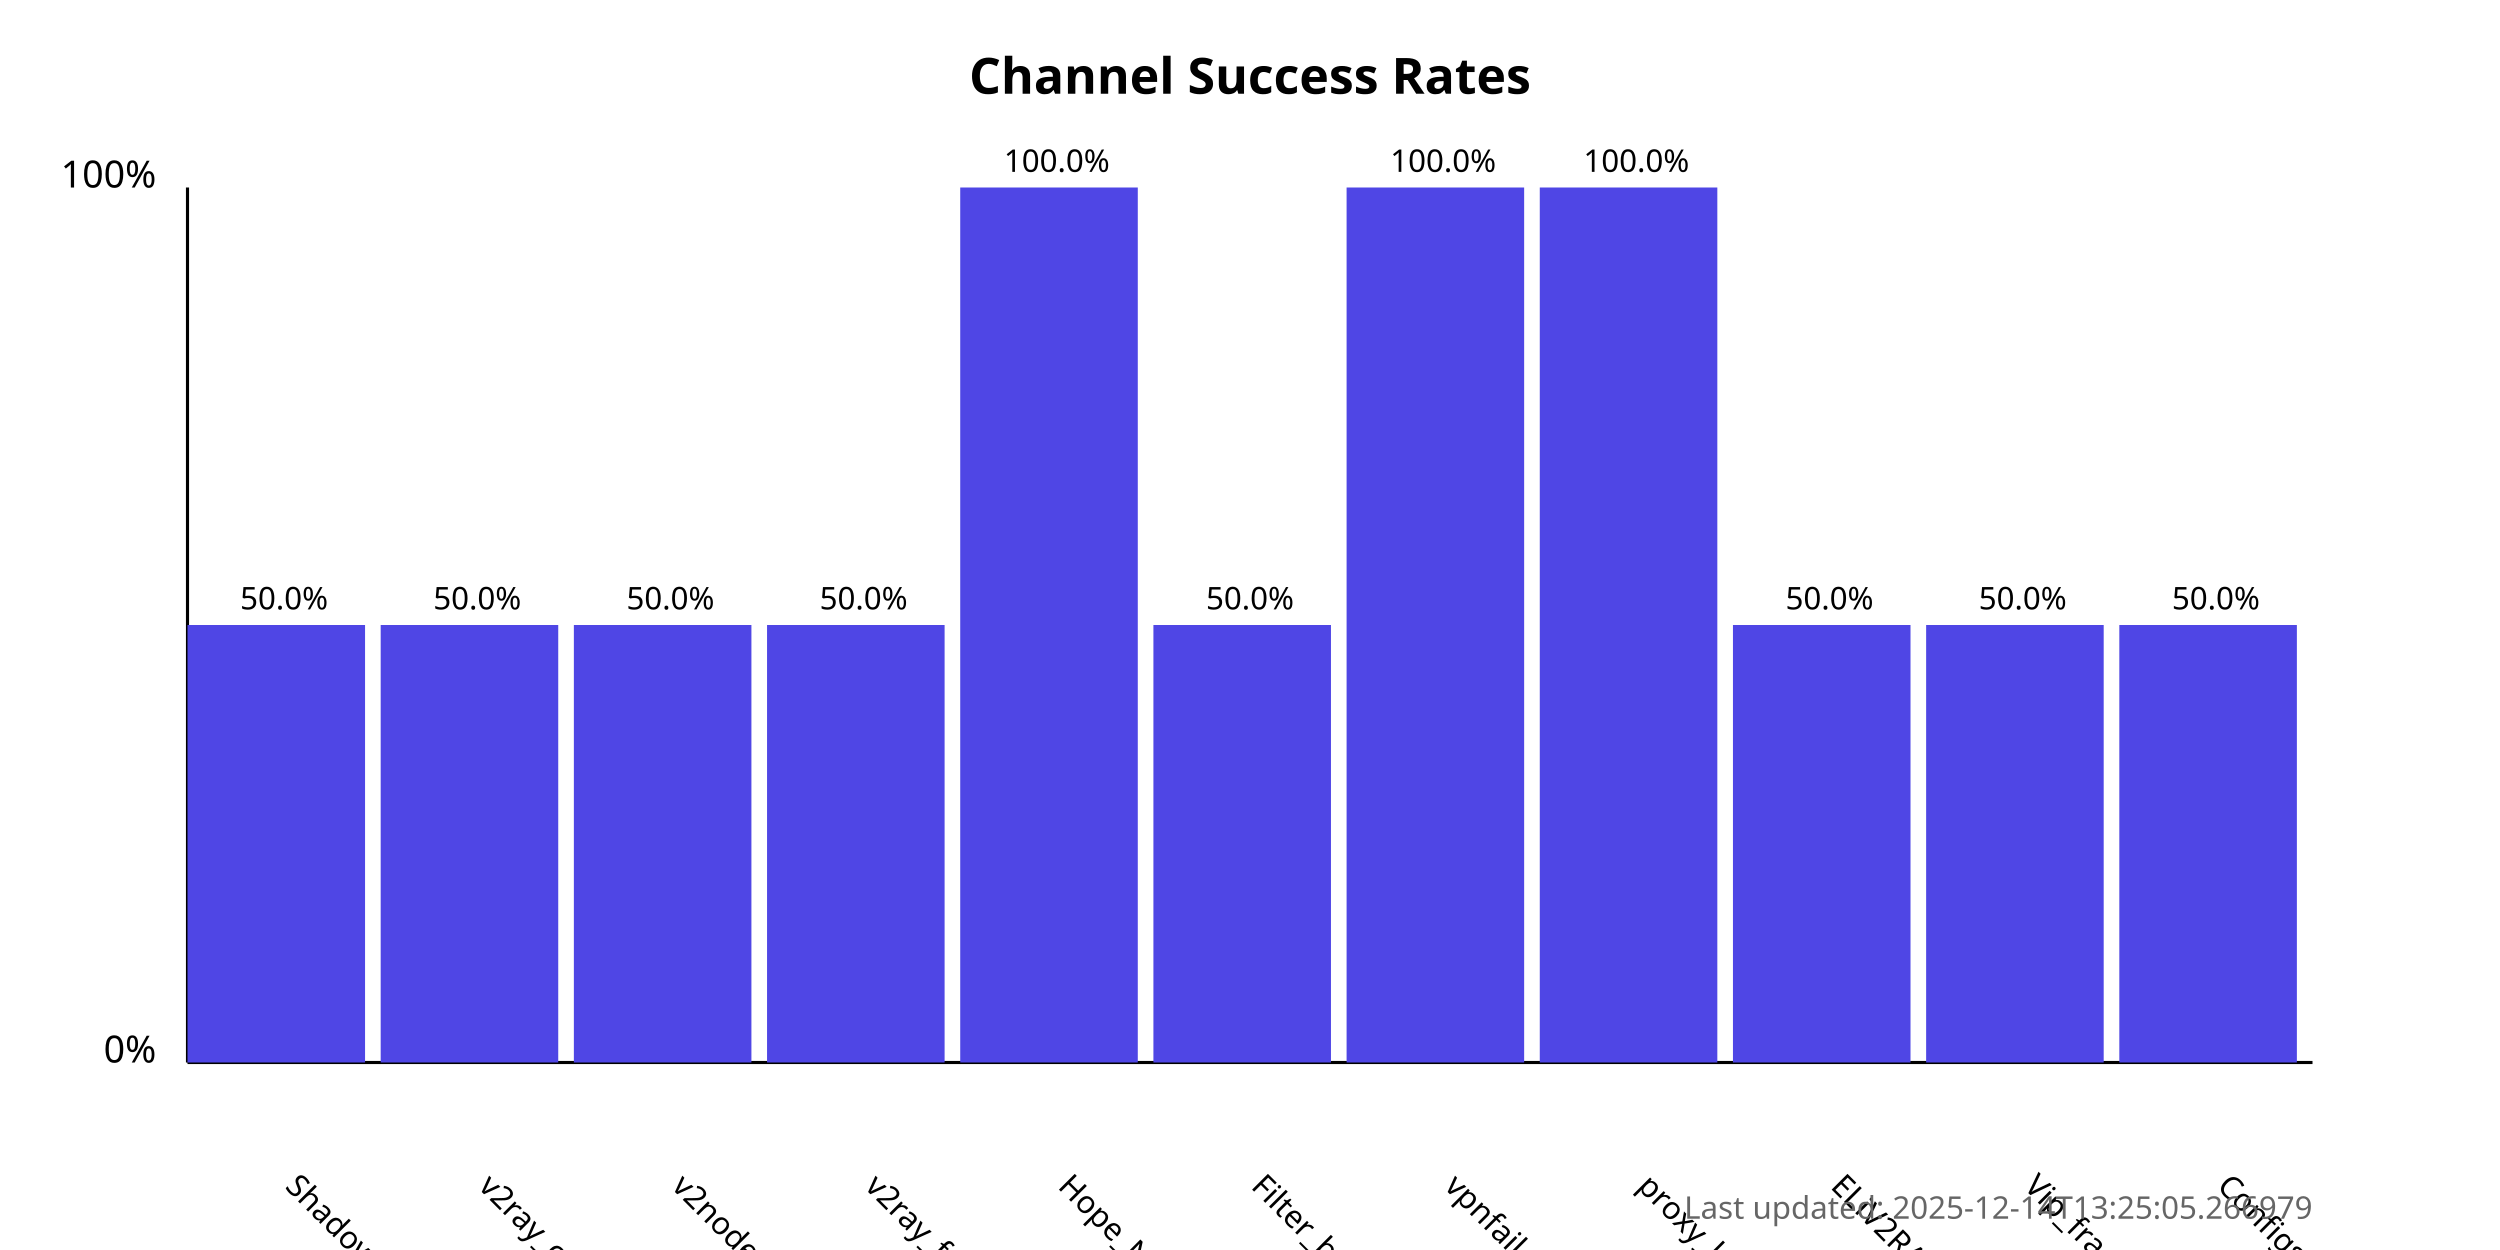
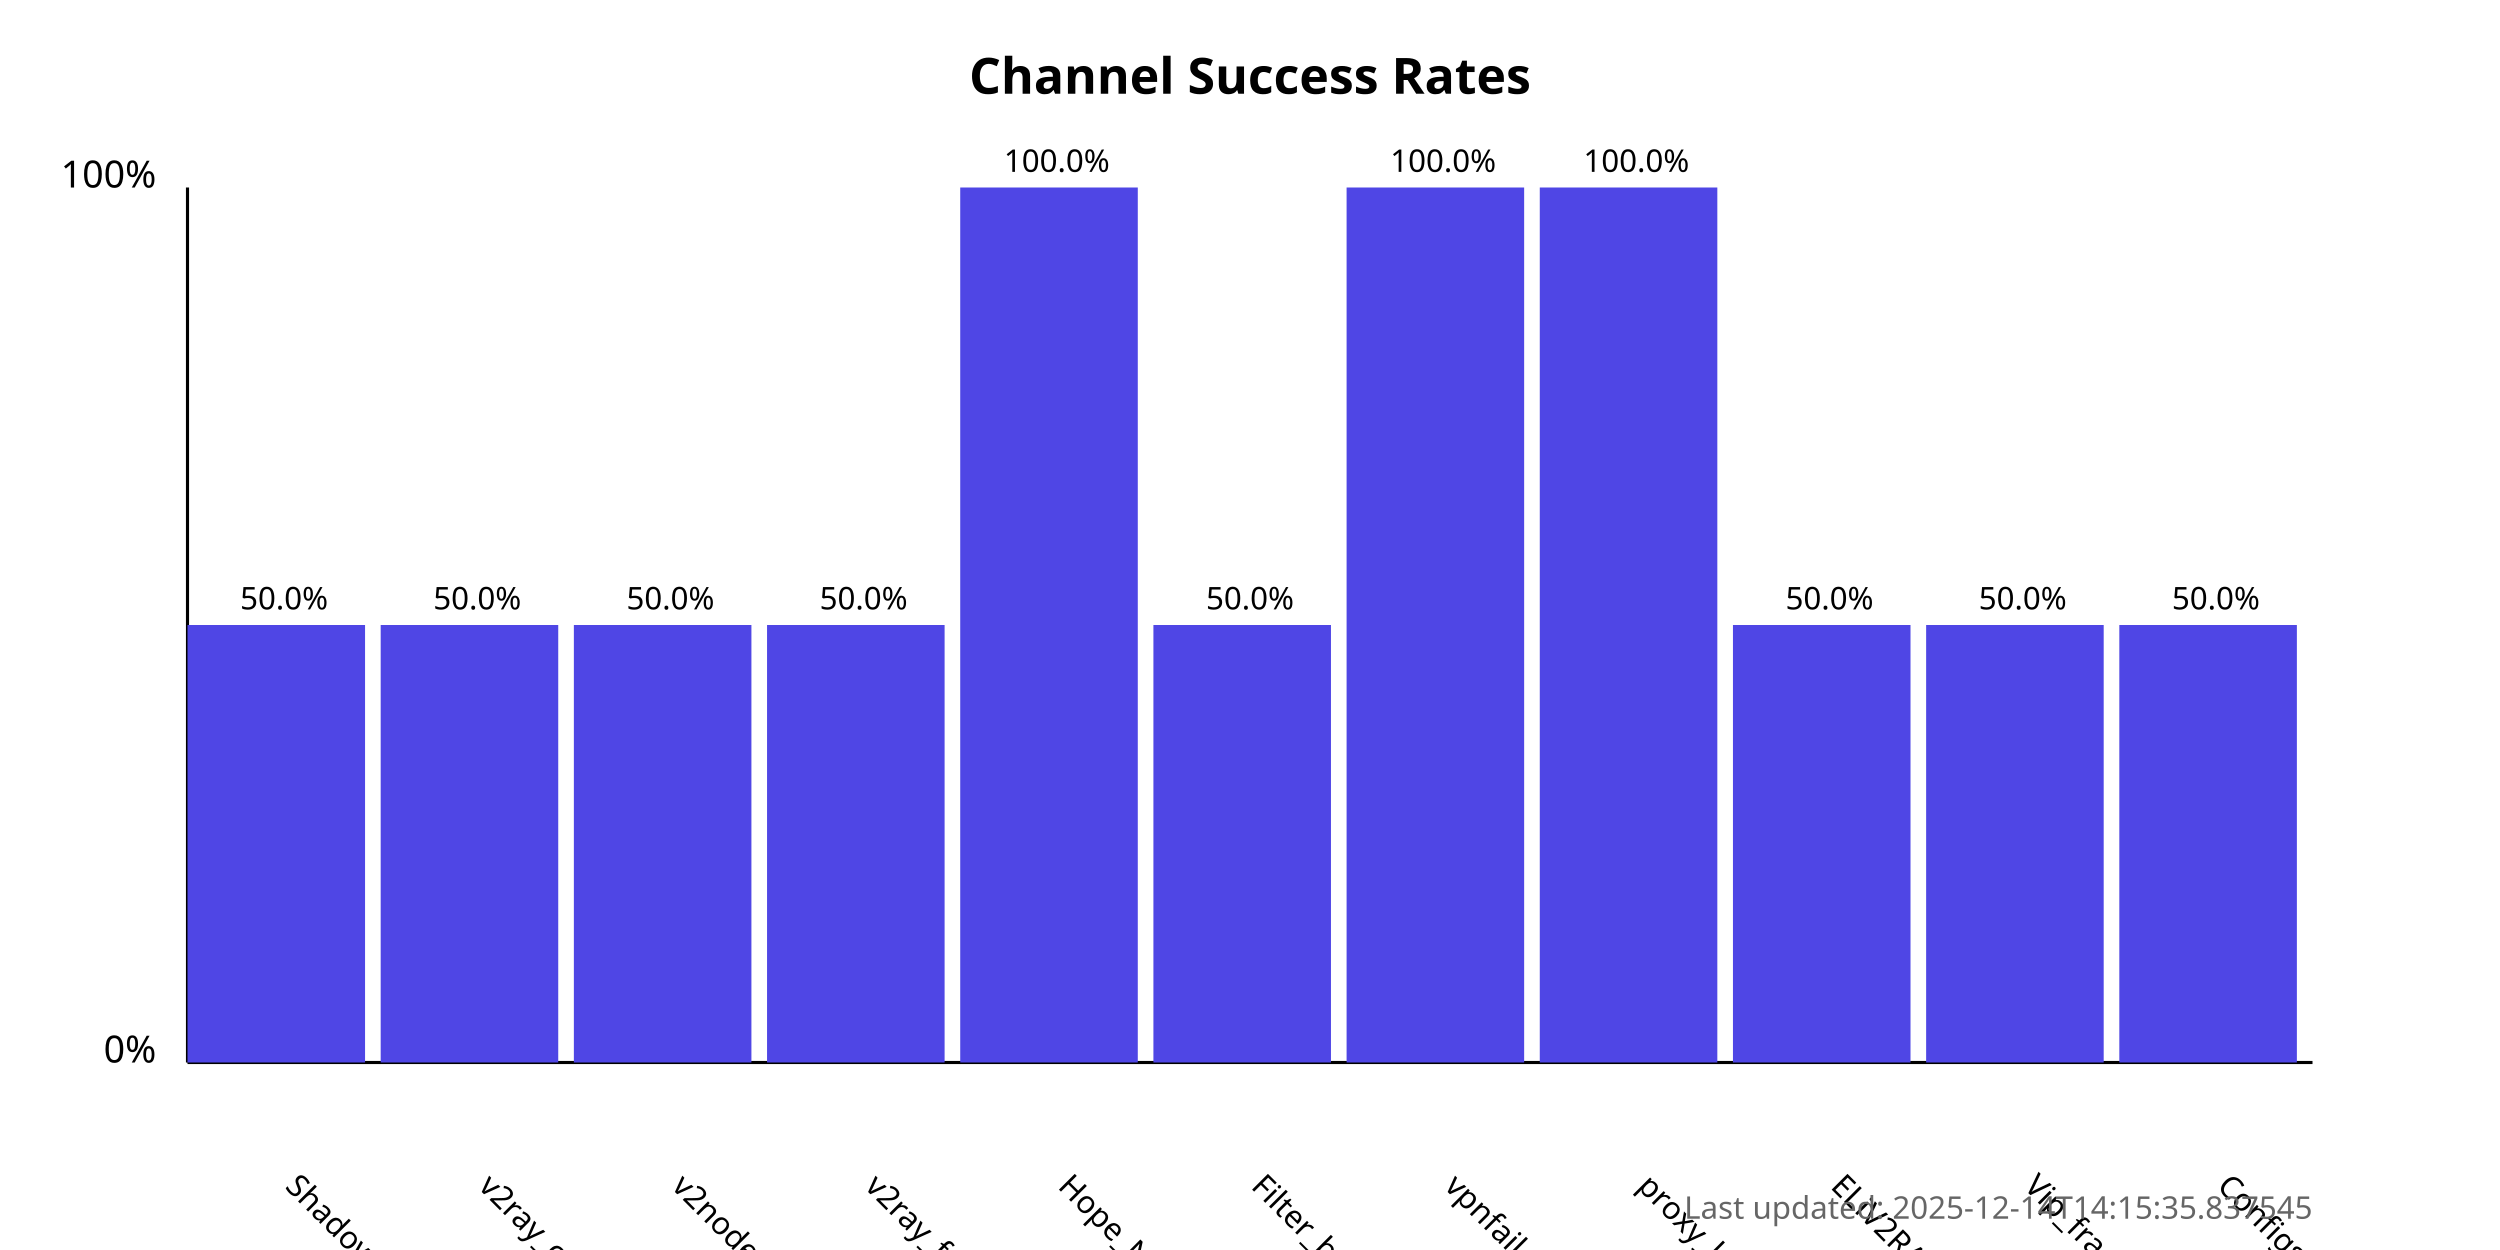
<svg xmlns="http://www.w3.org/2000/svg" width="800" height="400">
  <style>
            .chart-title { font: bold 16px sans-serif; }
            .axis-label { font: 12px sans-serif; }
            .tick-label { font: 10px sans-serif; }
            .bar { fill: #4f46e5; }
            .bar:hover { fill: #6366f1; }
            .timestamp { font: 10px sans-serif; fill: #666; }
        </style>
  <text x="400.0" y="30" text-anchor="middle" class="chart-title">
            Channel Success Rates
        </text>
  <line x1="60" y1="340" x2="60" y2="60" stroke="black" stroke-width="1" />
  <line x1="60" y1="340" x2="740" y2="340" stroke="black" stroke-width="1" />
  <text x="50" y="340" text-anchor="end" class="axis-label">0%</text>
  <text x="50" y="60" text-anchor="end" class="axis-label">100%</text>
  <g>
    <rect x="60" y="200.0" width="56.818" height="140.0" class="bar" />
    <text x="90.909" y="380" transform="rotate(45, 90.90909, 380)" text-anchor="start" class="tick-label">
                ShadowProxy66
            </text>
    <text x="90.909" y="195.0" text-anchor="middle" class="tick-label">
                50.0%
            </text>
  </g>
  <g>
    <rect x="121.818" y="200.0" width="56.818" height="140.0" class="bar" />
    <text x="152.727" y="380" transform="rotate(45, 152.7273, 380)" text-anchor="start" class="tick-label">
                v2ray_configs_pool
            </text>
    <text x="152.727" y="195.0" text-anchor="middle" class="tick-label">
                50.0%
            </text>
  </g>
  <g>
    <rect x="183.636" y="200.0" width="56.818" height="140.0" class="bar" />
    <text x="214.545" y="380" transform="rotate(45, 214.5455, 380)" text-anchor="start" class="tick-label">
                v2nodes
            </text>
    <text x="214.545" y="195.0" text-anchor="middle" class="tick-label">
                50.0%
            </text>
  </g>
  <g>
    <rect x="245.455" y="200.0" width="56.818" height="140.0" class="bar" />
    <text x="276.364" y="380" transform="rotate(45, 276.3636, 380)" text-anchor="start" class="tick-label">
                v2ray_free_conf
            </text>
    <text x="276.364" y="195.0" text-anchor="middle" class="tick-label">
                50.0%
            </text>
  </g>
  <g>
    <rect x="307.273" y="60.0" width="56.818" height="280.0" class="bar" />
    <text x="338.182" y="380" transform="rotate(45, 338.1818, 380)" text-anchor="start" class="tick-label">
                Hope_Net
            </text>
    <text x="338.182" y="55.0" text-anchor="middle" class="tick-label">
                100.0%
            </text>
  </g>
  <g>
    <rect x="369.091" y="200.0" width="56.818" height="140.0" class="bar" />
    <text x="400.0" y="380" transform="rotate(45, 400.0, 380)" text-anchor="start" class="tick-label">
                Filter_breaker
            </text>
    <text x="400.0" y="195.0" text-anchor="middle" class="tick-label">
                50.0%
            </text>
  </g>
  <g>
    <rect x="430.909" y="60.0" width="56.818" height="280.0" class="bar" />
    <text x="461.818" y="380" transform="rotate(45, 461.8182, 380)" text-anchor="start" class="tick-label">
                vpnfail_vless
            </text>
    <text x="461.818" y="55.0" text-anchor="middle" class="tick-label">
                100.0%
            </text>
  </g>
  <g>
    <rect x="492.727" y="60.0" width="56.818" height="280.0" class="bar" />
    <text x="523.636" y="380" transform="rotate(45, 523.6364, 380)" text-anchor="start" class="tick-label">
                proxy_kafee
            </text>
    <text x="523.636" y="55.0" text-anchor="middle" class="tick-label">
                100.0%
            </text>
  </g>
  <g>
    <rect x="554.545" y="200.0" width="56.818" height="140.0" class="bar" />
    <text x="585.455" y="380" transform="rotate(45, 585.4545, 380)" text-anchor="start" class="tick-label">
                ELiV2RAY
            </text>
    <text x="585.455" y="195.0" text-anchor="middle" class="tick-label">
                50.0%
            </text>
  </g>
  <g>
    <rect x="616.364" y="200.0" width="56.818" height="140.0" class="bar" />
    <text x="647.273" y="380" transform="rotate(45, 647.2727, 380)" text-anchor="start" class="tick-label">
                Vip_fragment_v2ray
            </text>
    <text x="647.273" y="195.0" text-anchor="middle" class="tick-label">
                50.0%
            </text>
  </g>
  <g>
    <rect x="678.182" y="200.0" width="56.818" height="140.0" class="bar" />
    <text x="709.091" y="380" transform="rotate(45, 709.0909, 380)" text-anchor="start" class="tick-label">
                ConfigsHubPlus
            </text>
    <text x="709.091" y="195.0" text-anchor="middle" class="tick-label">
                50.0%
            </text>
  </g>
  <text x="740" y="390" text-anchor="end" class="timestamp">
-             Last updated: 2025-12-14T13:25:05.266979
+             Last updated: 2025-12-14T14:15:35.837545
        </text>
</svg>
